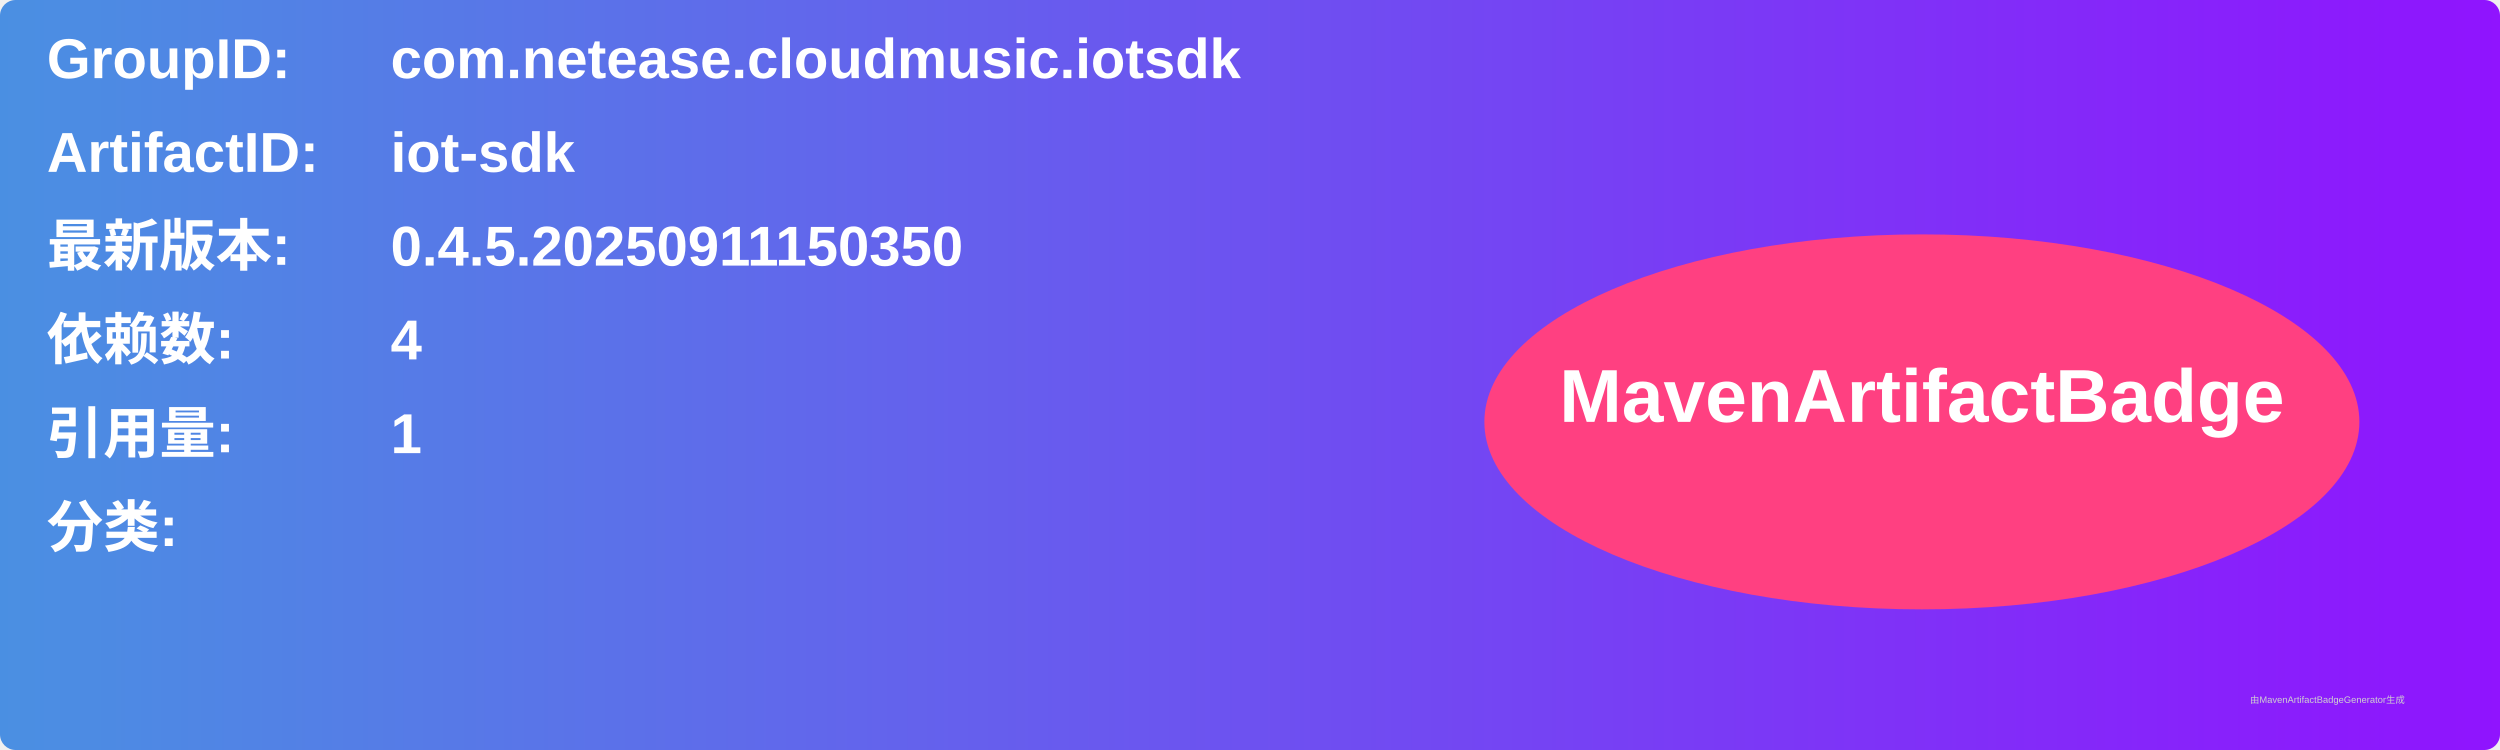
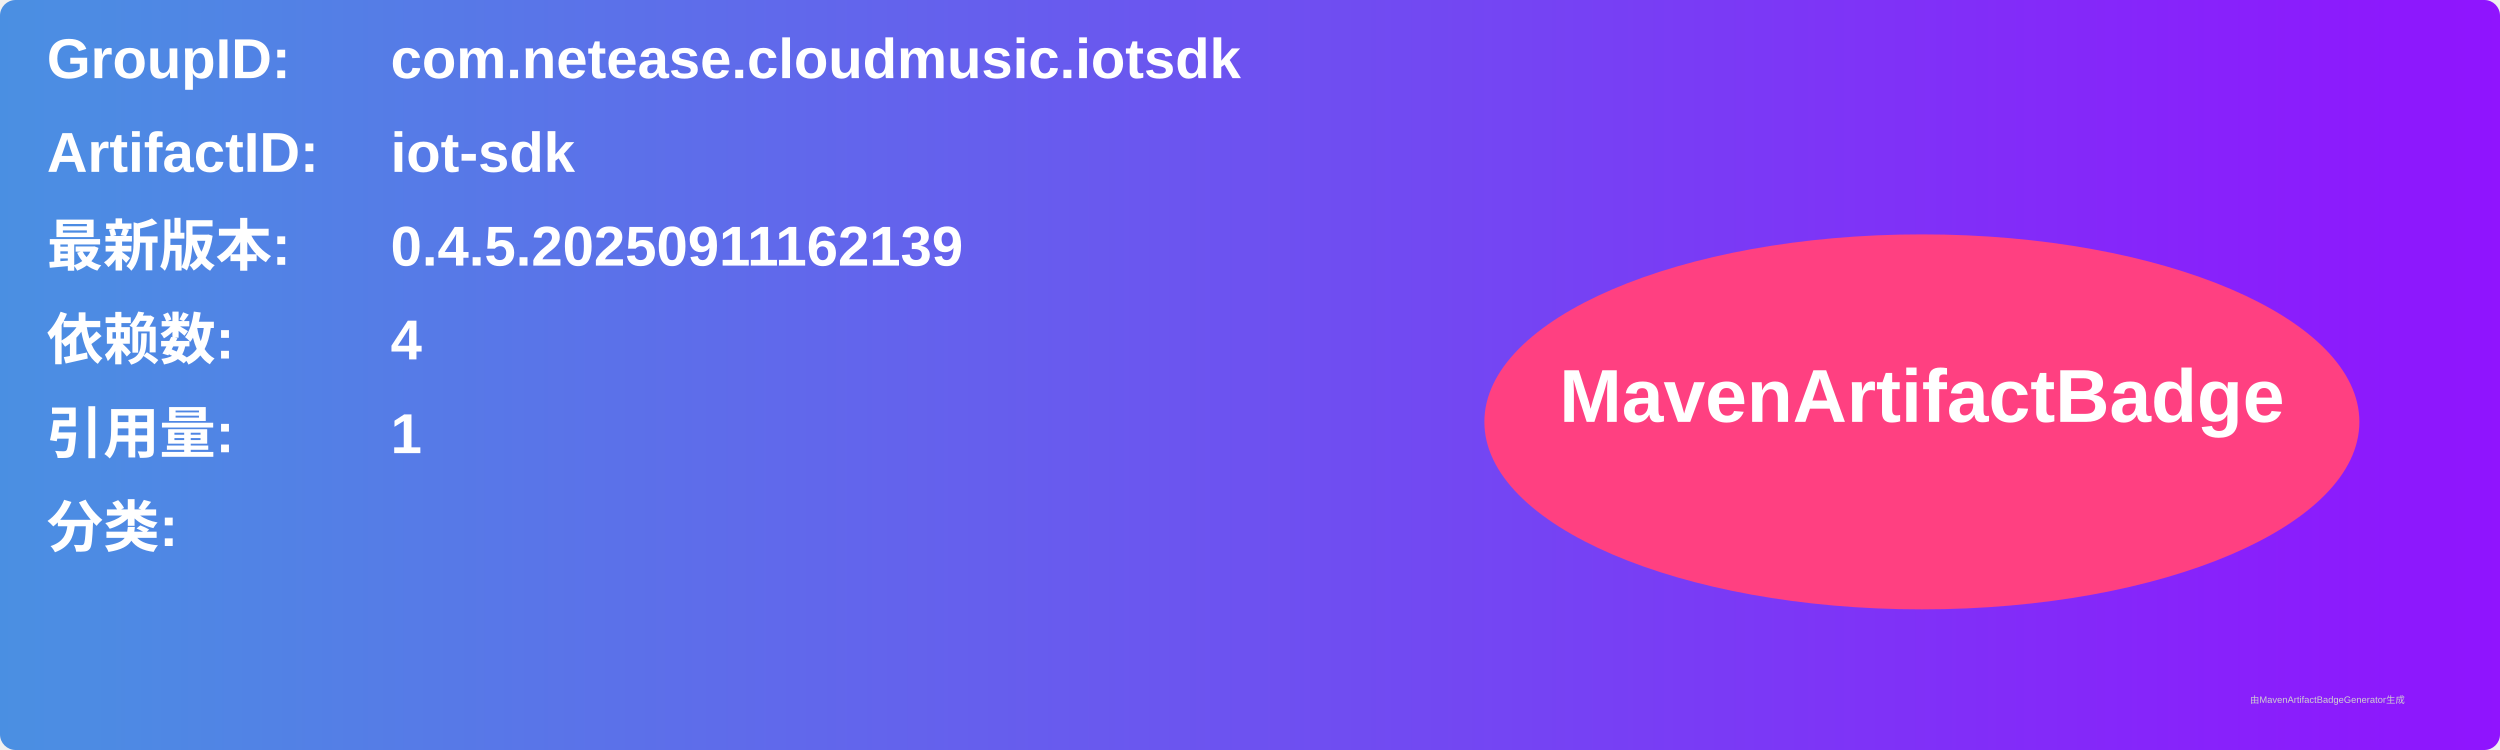
<svg xmlns="http://www.w3.org/2000/svg" width="800" height="240" viewBox="0 0 800 240">
  <linearGradient id="grad" x1="0%" y1="0%" x2="100%" y2="0%">
    <stop offset="0%" stop-color="#4a90e2" />
    <stop offset="100%" stop-color="#9013fe" />
  </linearGradient>
  <rect width="100%" height="100%" rx="5" ry="5" fill="url(#grad)" />
  <g transform="translate(15, 15)">
    <text x="0" y="10" font-family="Arial" font-size="18" fill="white" font-weight="bold" width="260">GroupID:</text>
    <text x="110" y="10" font-family="Arial" font-size="18" fill="white" font-weight="bold" width="460">com.netease.cloudmusic.iotsdk</text>
    <text x="0" y="40" font-family="Arial" font-size="18" fill="white" font-weight="bold" width="260">ArtifactID:</text>
    <text x="110" y="40" font-family="Arial" font-size="18" fill="white" font-weight="bold" width="460">iot-sdk</text>
    <text x="0" y="70" font-family="Arial" font-size="18" fill="white" font-weight="bold">最新版本:</text>
    <text x="110" y="70" font-family="Arial" font-size="18" fill="white" font-weight="bold">
-       <tspan font-weight="bold">0.4.5.20250911150350</tspan>
+       <tspan font-weight="bold">0.4.5.20250911162139</tspan>
    </text>
    <text x="0" y="100" font-family="Arial" font-size="18" fill="white" font-weight="bold">依赖数: </text>
    <text x="110" y="100" font-family="Arial" font-size="18" fill="white">
      <tspan font-weight="bold">4</tspan>
    </text>
    <text x="0" y="130" font-family="Arial" font-size="18" fill="white" font-weight="bold">引用量: </text>
    <text x="110" y="130" font-family="Arial" font-size="18" fill="white">
      <tspan font-weight="bold">1</tspan>
    </text>
    <text x="0" y="160" font-family="Arial" font-size="18" fill="white" font-weight="bold">分类:</text>
    <text x="10" y="190" font-family="Arial" font-size="10" fill="white">
      <tspan font-weight="bold" />
    </text>
    <ellipse cx="600" cy="120" rx="140" ry="60" fill="#ff4081" />
    <text x="600" y="120" text-anchor="middle" font-family="Arial" font-size="24" fill="white" font-weight="bold">MavenArtifactBadge</text>
  </g>
  <text x="720" y="225" font-family="Arial" font-size="3" fill="#d0d0d0">由MavenArtifactBadgeGenerator生成</text>
</svg>
